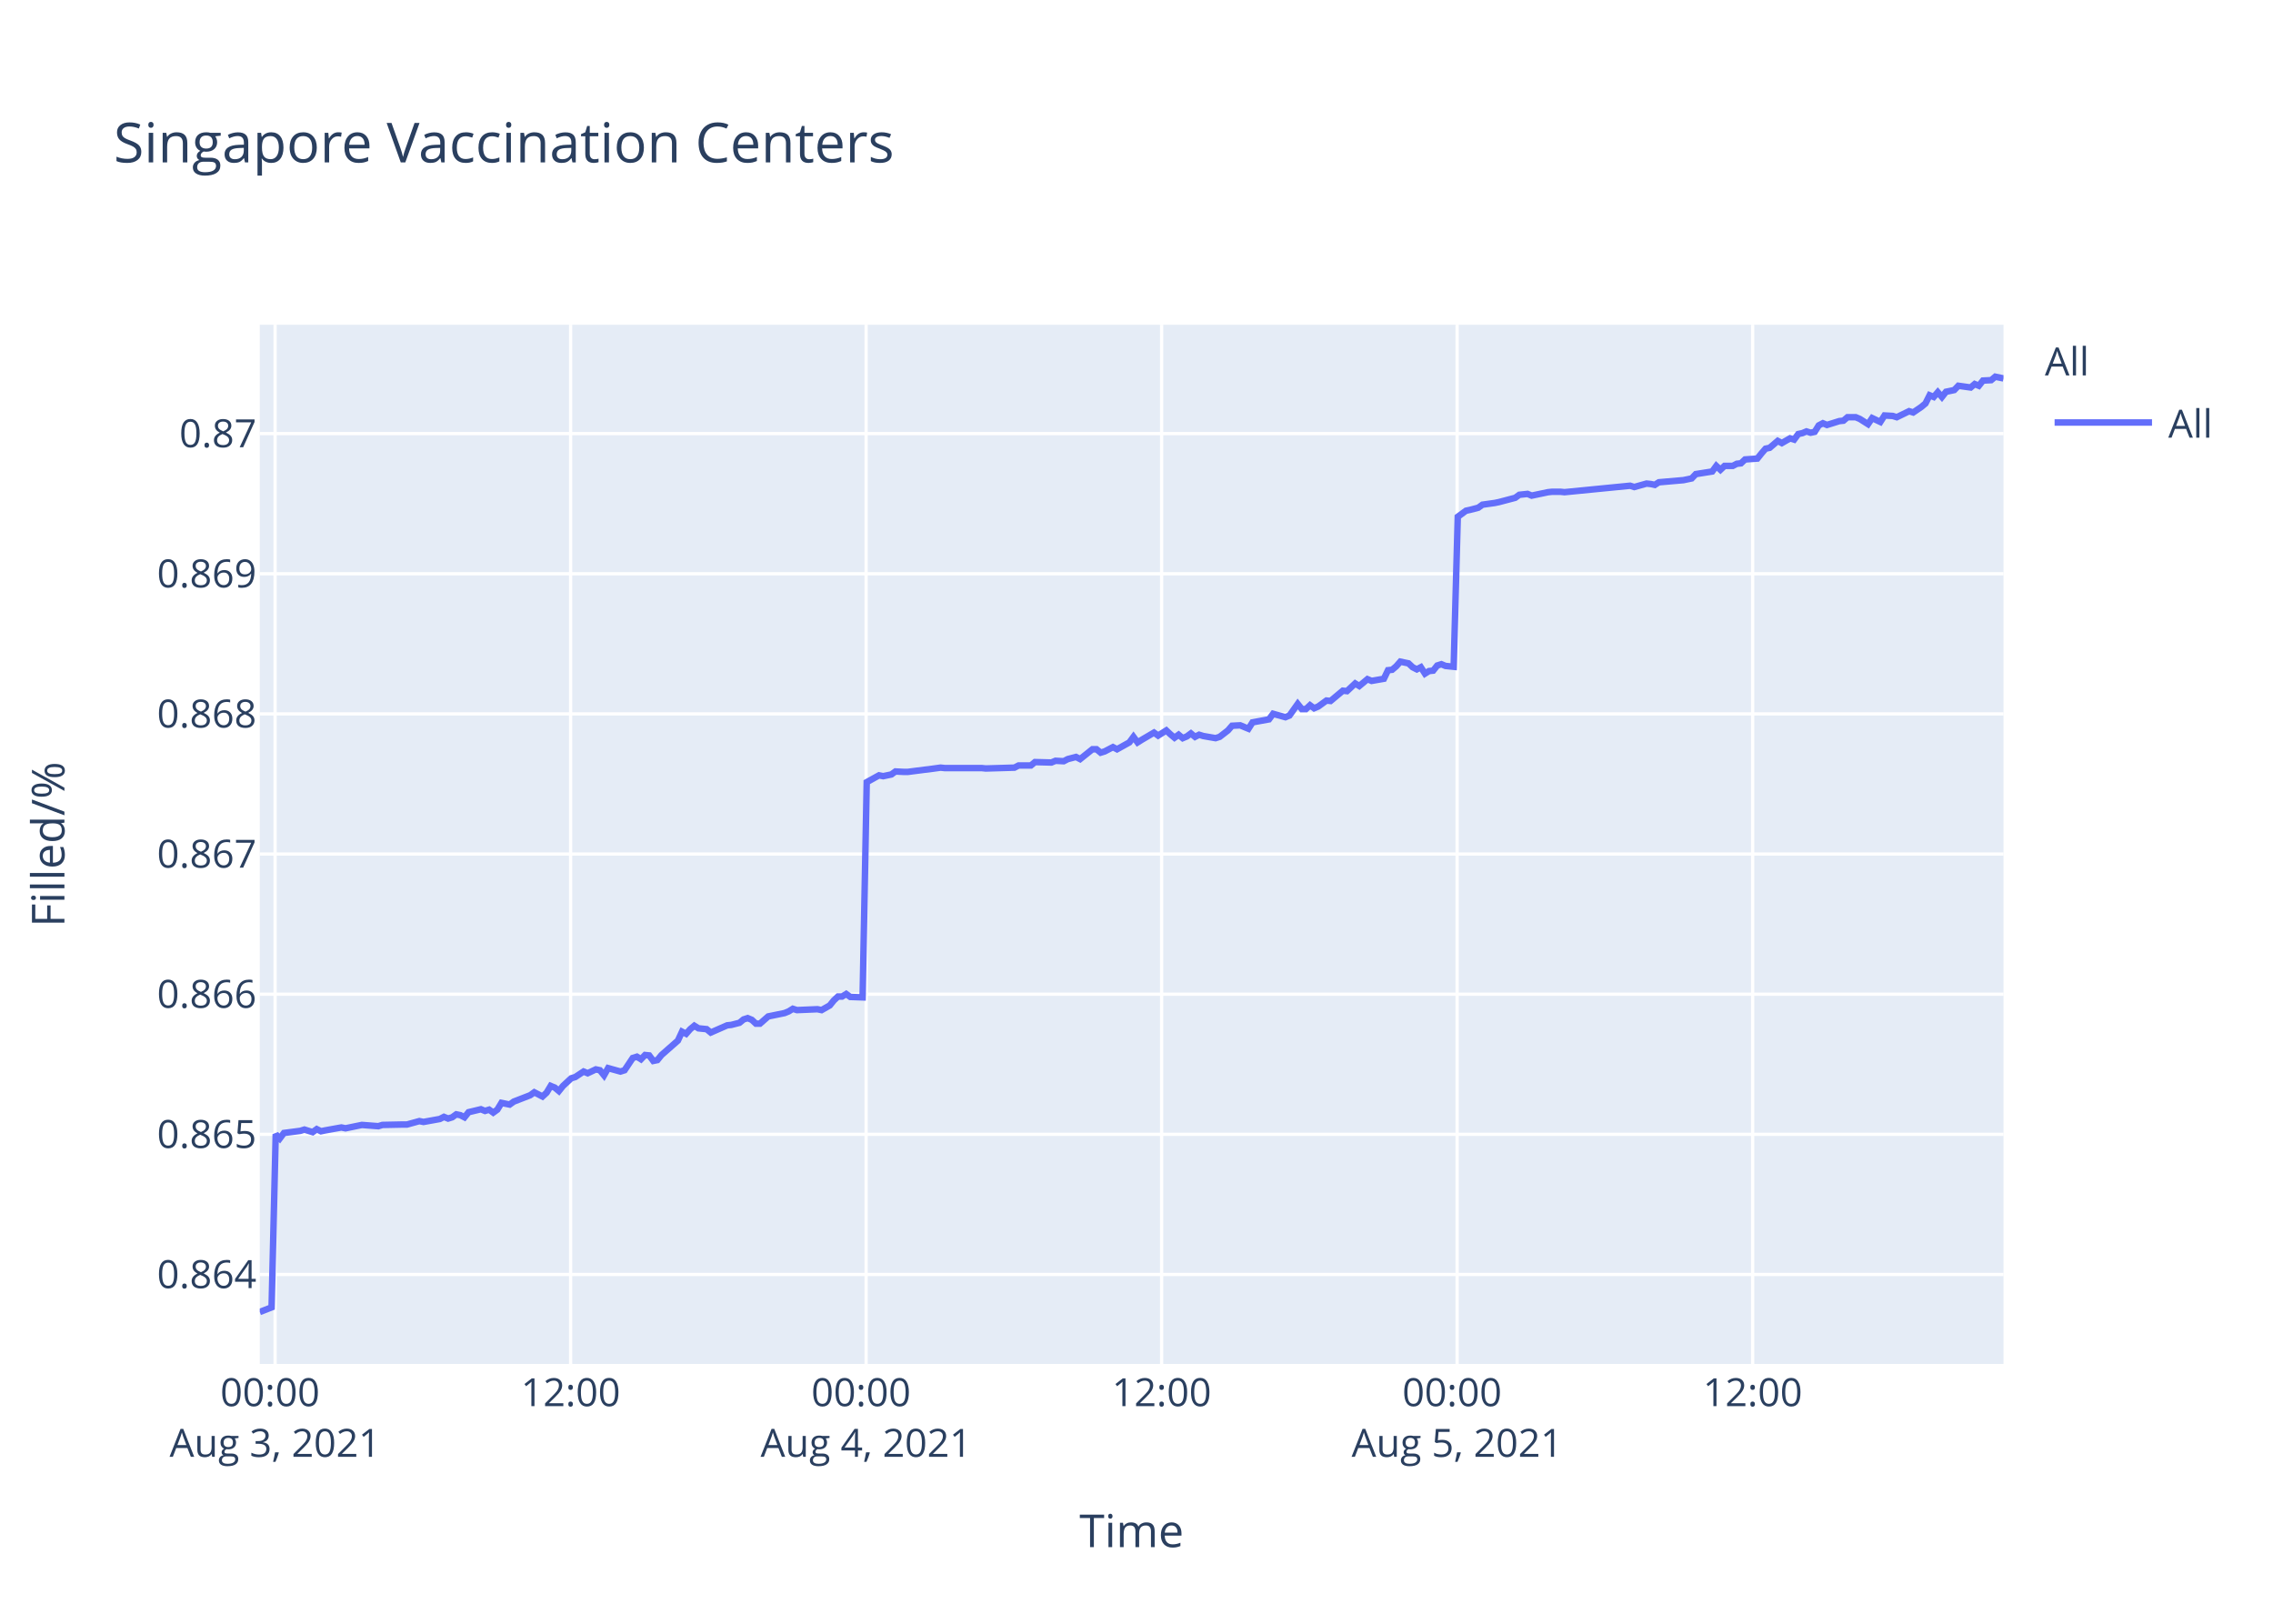
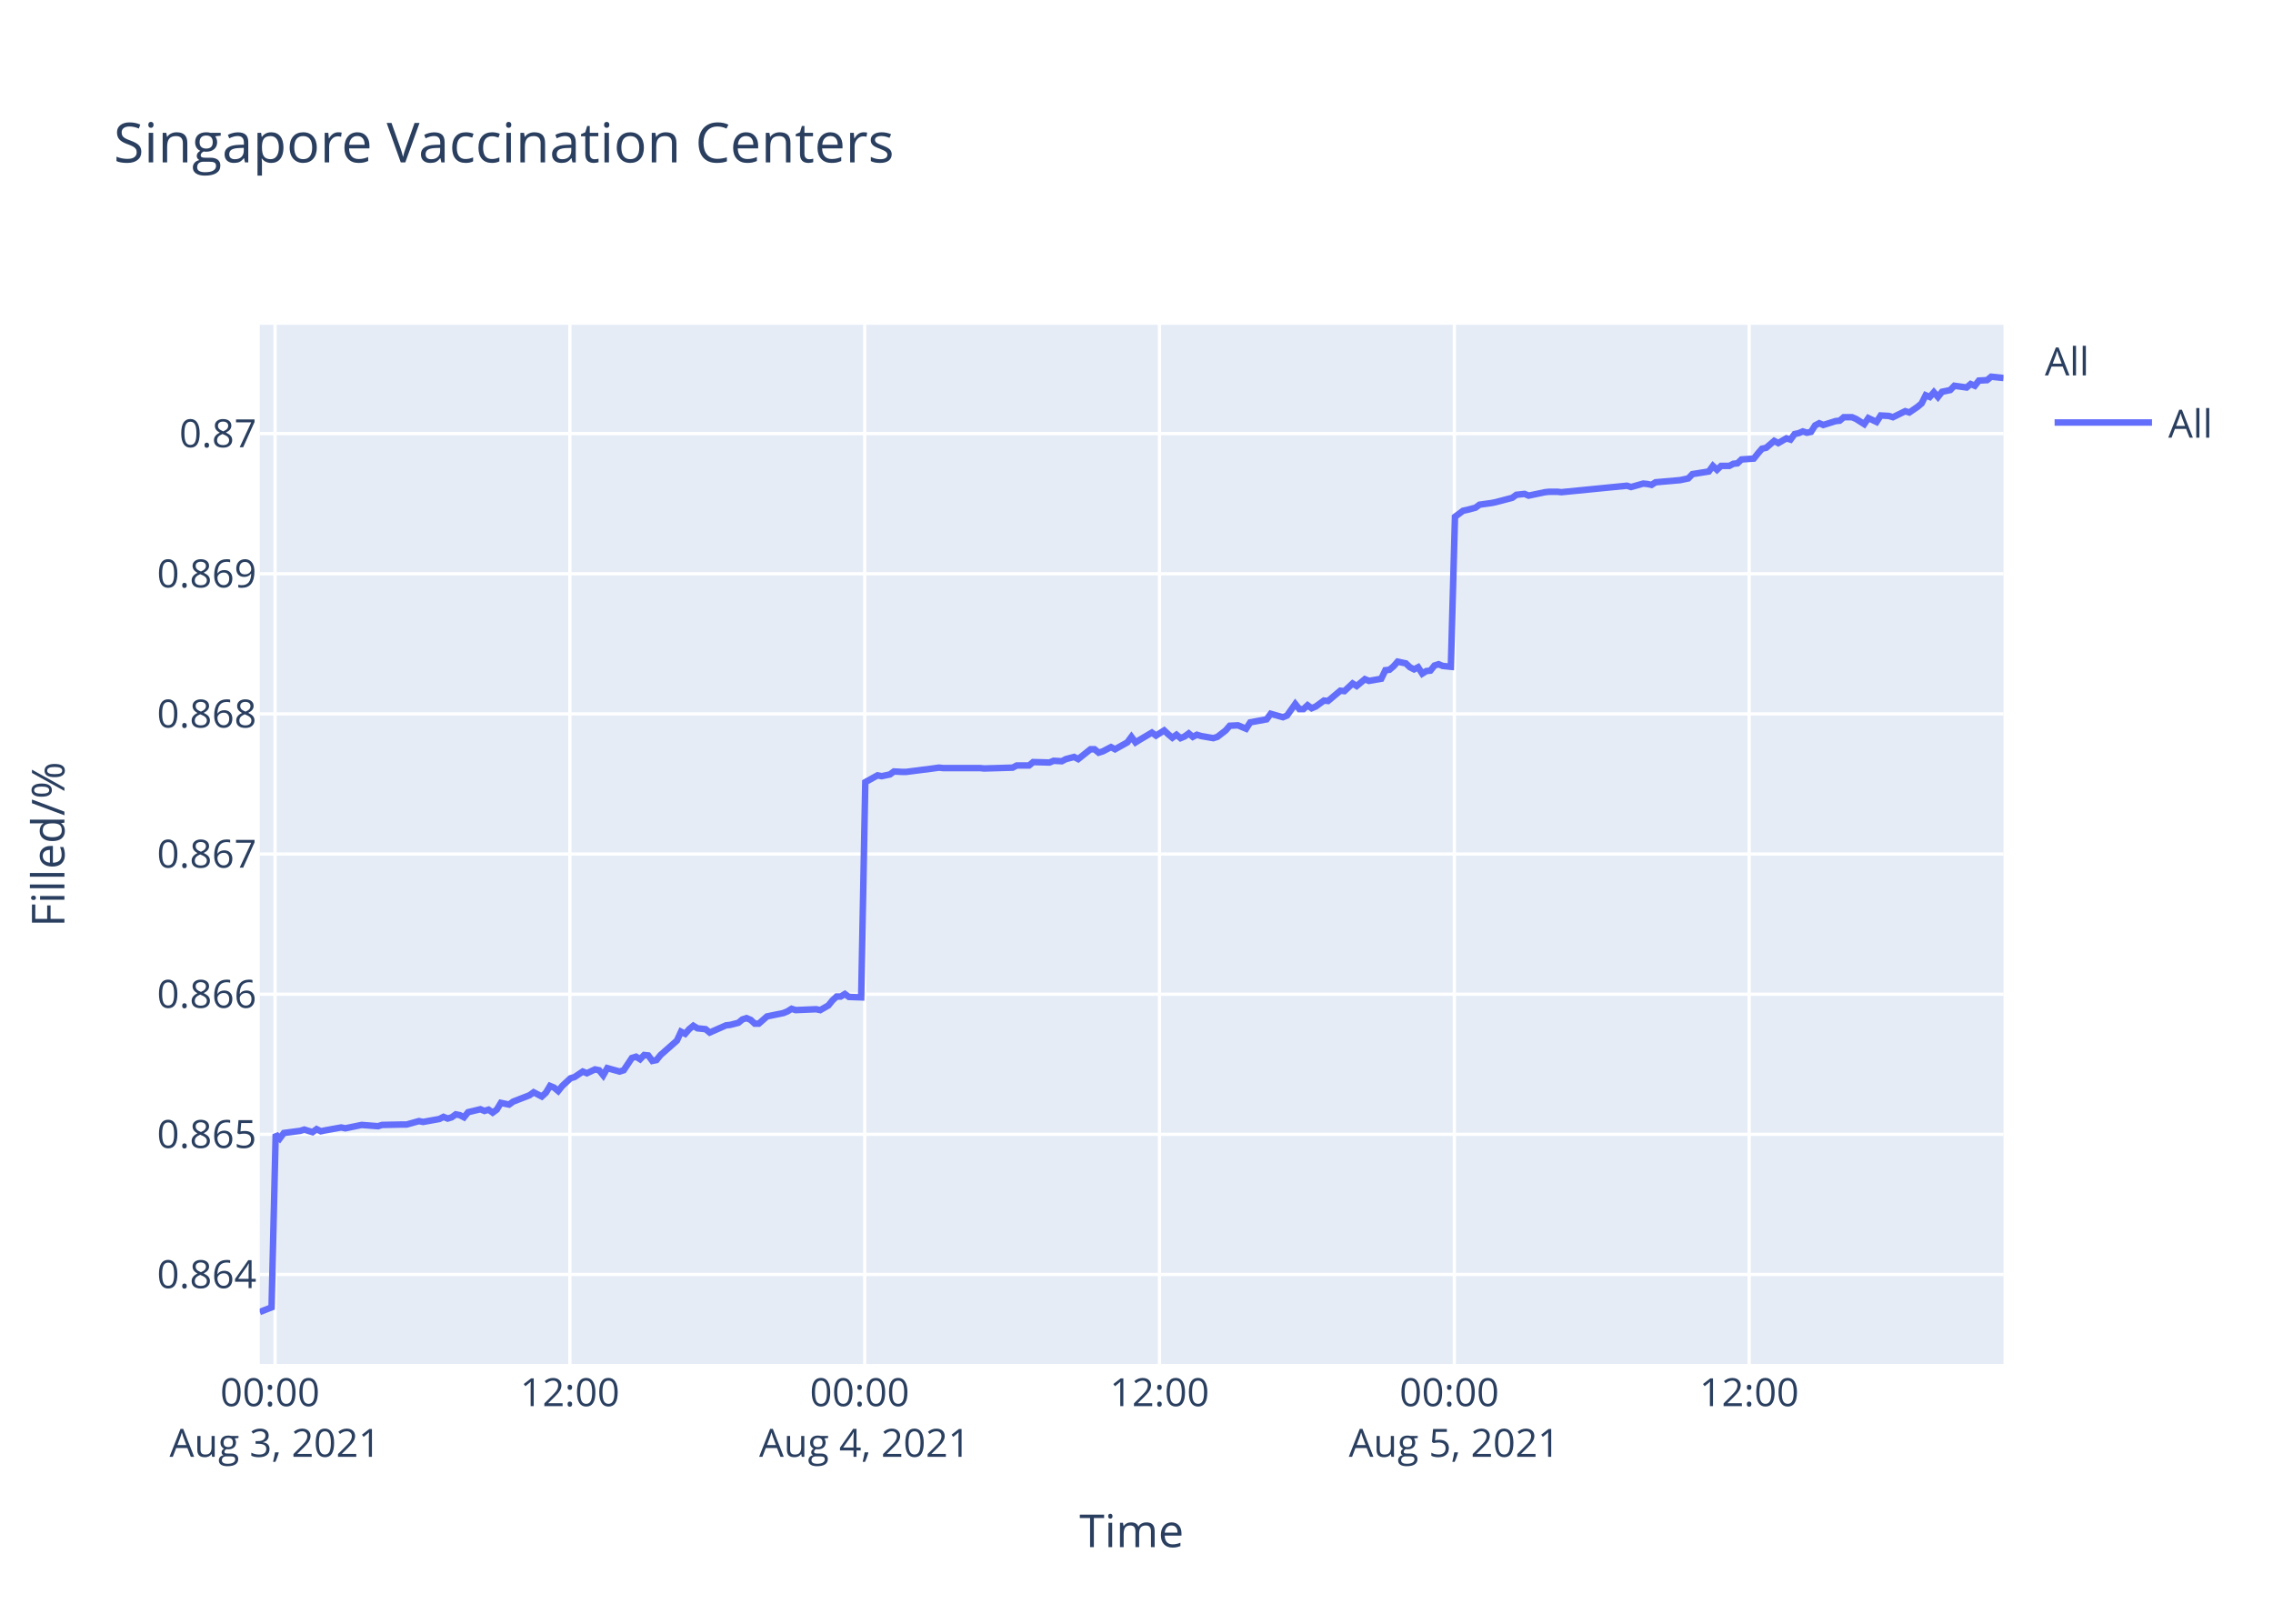
<svg xmlns="http://www.w3.org/2000/svg" class="main-svg" width="700" height="500" style="" viewBox="0 0 700 500">
  <rect x="0" y="0" width="700" height="500" style="fill: rgb(255, 255, 255); fill-opacity: 1;" />
-   <defs id="defs-b89b30">
+   <defs id="defs-0367a8">
    <g class="clips">
-       <clipPath id="clipb89b30xyplot" class="plotclip">
+       <clipPath id="clip0367a8xyplot" class="plotclip">
        <rect width="537" height="320" />
      </clipPath>
-       <clipPath class="axesclip" id="clipb89b30x">
+       <clipPath class="axesclip" id="clip0367a8x">
        <rect x="80" y="0" width="537" height="500" />
      </clipPath>
-       <clipPath class="axesclip" id="clipb89b30y">
+       <clipPath class="axesclip" id="clip0367a8y">
        <rect x="0" y="100" width="700" height="320" />
      </clipPath>
-       <clipPath class="axesclip" id="clipb89b30xy">
+       <clipPath class="axesclip" id="clip0367a8xy">
        <rect x="80" y="100" width="537" height="320" />
      </clipPath>
    </g>
    <g class="gradients" />
  </defs>
  <g class="bglayer">
    <rect class="bg" x="80" y="100" width="537" height="320" style="fill: rgb(229, 236, 246); fill-opacity: 1; stroke-width: 0;" />
  </g>
  <g class="layer-below">
    <g class="imagelayer" />
    <g class="shapelayer" />
  </g>
  <g class="cartesianlayer">
    <g class="subplot xy">
      <g class="layer-subplot">
        <g class="shapelayer" />
        <g class="imagelayer" />
      </g>
      <g class="gridlayer">
        <g class="x">
-           <path class="xgrid crisp" transform="translate(84.72,0)" d="M0,100v320" style="stroke: rgb(255, 255, 255); stroke-opacity: 1; stroke-width: 1px;" />
-           <path class="xgrid crisp" transform="translate(175.73,0)" d="M0,100v320" style="stroke: rgb(255, 255, 255); stroke-opacity: 1; stroke-width: 1px;" />
-           <path class="xgrid crisp" transform="translate(266.73,0)" d="M0,100v320" style="stroke: rgb(255, 255, 255); stroke-opacity: 1; stroke-width: 1px;" />
-           <path class="xgrid crisp" transform="translate(357.74,0)" d="M0,100v320" style="stroke: rgb(255, 255, 255); stroke-opacity: 1; stroke-width: 1px;" />
-           <path class="xgrid crisp" transform="translate(448.74,0)" d="M0,100v320" style="stroke: rgb(255, 255, 255); stroke-opacity: 1; stroke-width: 1px;" />
-           <path class="xgrid crisp" transform="translate(539.75,0)" d="M0,100v320" style="stroke: rgb(255, 255, 255); stroke-opacity: 1; stroke-width: 1px;" />
+           <path class="xgrid crisp" transform="translate(84.71,0)" d="M0,100v320" style="stroke: rgb(255, 255, 255); stroke-opacity: 1; stroke-width: 1px;" />
+           <path class="xgrid crisp" transform="translate(175.5,0)" d="M0,100v320" style="stroke: rgb(255, 255, 255); stroke-opacity: 1; stroke-width: 1px;" />
+           <path class="xgrid crisp" transform="translate(266.29,0)" d="M0,100v320" style="stroke: rgb(255, 255, 255); stroke-opacity: 1; stroke-width: 1px;" />
+           <path class="xgrid crisp" transform="translate(357.08,0)" d="M0,100v320" style="stroke: rgb(255, 255, 255); stroke-opacity: 1; stroke-width: 1px;" />
+           <path class="xgrid crisp" transform="translate(447.88,0)" d="M0,100v320" style="stroke: rgb(255, 255, 255); stroke-opacity: 1; stroke-width: 1px;" />
+           <path class="xgrid crisp" transform="translate(538.67,0)" d="M0,100v320" style="stroke: rgb(255, 255, 255); stroke-opacity: 1; stroke-width: 1px;" />
        </g>
        <g class="y">
          <path class="ygrid crisp" transform="translate(0,392.45)" d="M80,0h537" style="stroke: rgb(255, 255, 255); stroke-opacity: 1; stroke-width: 1px;" />
          <path class="ygrid crisp" transform="translate(0,349.29)" d="M80,0h537" style="stroke: rgb(255, 255, 255); stroke-opacity: 1; stroke-width: 1px;" />
          <path class="ygrid crisp" transform="translate(0,306.14)" d="M80,0h537" style="stroke: rgb(255, 255, 255); stroke-opacity: 1; stroke-width: 1px;" />
          <path class="ygrid crisp" transform="translate(0,262.98)" d="M80,0h537" style="stroke: rgb(255, 255, 255); stroke-opacity: 1; stroke-width: 1px;" />
          <path class="ygrid crisp" transform="translate(0,219.83)" d="M80,0h537" style="stroke: rgb(255, 255, 255); stroke-opacity: 1; stroke-width: 1px;" />
          <path class="ygrid crisp" transform="translate(0,176.68)" d="M80,0h537" style="stroke: rgb(255, 255, 255); stroke-opacity: 1; stroke-width: 1px;" />
          <path class="ygrid crisp" transform="translate(0,133.52)" d="M80,0h537" style="stroke: rgb(255, 255, 255); stroke-opacity: 1; stroke-width: 1px;" />
        </g>
      </g>
      <g class="zerolinelayer" />
      <path class="xlines-below" />
      <path class="ylines-below" />
      <g class="overlines-below" />
      <g class="xaxislayer-below" />
      <g class="yaxislayer-below" />
      <g class="overaxes-below" />
-       <g class="plot" transform="translate(80,100)" clip-path="url('#clipb89b30xyplot')">
+       <g class="plot" transform="translate(80,100)" clip-path="url('#clip0367a8xyplot')">
        <g class="scatterlayer mlayer">
-           <g class="trace scatter traced687cf" style="stroke-miterlimit: 2; opacity: 1;">
+           <g class="trace scatter trace8e255a" style="stroke-miterlimit: 2; opacity: 1;">
            <g class="fills" />
            <g class="errorbars" />
            <g class="lines">
-               <path class="js-line" d="M0,304L3.64,302.58L4.91,249.27L6.17,250.57L7.44,248.88L12.49,248.22L13.75,247.83L16.29,248.62L17.55,247.7L18.85,248.35L20.08,248.09L25.13,247.18L26.4,247.44L30.19,246.66L31.45,246.4L36.51,246.79L37.77,246.4L44.09,246.27L45.35,246.27L49.15,245.22L50.42,245.48L55.46,244.57L56.72,243.92L58,244.44L59.26,244.05L60.52,243.14L61.78,243.4L63.05,244.05L64.31,242.48L68.1,241.57L69.36,242.09L70.63,241.7L71.9,242.61L73.16,241.7L74.43,239.61L76.95,240.13L78.21,239.22L83.27,237.26L84.54,236.35L87.06,237.65L88.33,236.48L89.59,234.39L90.85,234.91L92.12,235.96L93.38,234.39L95.91,232.04L97.17,231.65L99.71,229.96L100.97,230.48L103.49,229.3L104.76,229.56L106.02,231.13L107.28,228.91L111.08,229.96L112.34,229.56L114.87,225.78L116.14,225.39L117.4,226.17L118.66,224.87L119.93,225L121.19,226.69L122.45,226.43L123.72,224.87L128.77,220.43L130.04,217.69L131.3,218.34L132.56,216.91L133.83,215.86L135.09,216.65L137.62,216.91L138.88,217.95L143.95,215.73L145.2,215.6L147.73,214.95L149,213.91L150.26,213.51L151.53,214.04L152.79,215.21L154.05,215.21L156.58,212.99L157.84,212.73L161.64,211.95L162.9,211.43L164.17,210.64L165.43,211.04L171.75,210.77L173.02,211.04L175.54,209.6L176.81,208.03L178.07,206.86L179.33,206.86L180.6,206.08L181.86,206.99L185.65,207.12L186.92,140.85L190.71,138.75L191.98,139.01L194.5,138.48L195.77,137.56L198.29,137.69L199.56,137.69L204.61,137.04L205.87,136.9L209.66,136.38L210.93,136.51L222.3,136.51L223.57,136.64L232.41,136.38L233.68,135.72L237.47,135.72L238.73,134.67L243.79,134.8L245.06,134.27L247.58,134.4L248.84,133.75L251.38,133.09L252.64,133.75L256.43,130.72L257.69,130.72L258.96,131.77L260.22,131.38L262.75,130.06L264.01,130.72L267.8,128.61L269.07,126.9L270.33,128.61L271.59,127.82L275.39,125.59L276.66,126.51L279.18,124.93L280.44,126.11L281.71,127.17L282.97,126.25L284.24,127.3L285.5,126.77L286.76,125.85L288.03,126.9L289.29,126.25L290.55,126.64L294.35,127.3L295.61,126.9L298.16,124.93L299.42,123.48L301.95,123.35L303.21,123.88L304.48,124.4L305.74,122.43L310.8,121.51L312.07,119.8L315.86,120.85L317.12,120.32L319.65,116.77L320.91,118.35L322.18,118.35L323.44,117.17L324.7,118.09L325.96,117.56L328.5,115.72L329.76,115.85L333.55,112.69L334.82,112.82L337.35,110.46L338.61,111.24L341.13,109.14L342.4,109.67L346.19,109.01L347.45,106.38L348.72,106.24L349.97,105.19L351.25,103.74L352.51,104.01L353.77,104.27L355.04,105.46L356.31,106.11L357.57,105.46L358.84,107.43L360.09,106.64L361.36,106.51L362.62,104.93L363.89,104.53L365.15,105.06L367.68,105.32L368.94,59.13L371.47,57.27L372.73,57L375.26,56.34L376.53,55.41L380.31,54.88L381.58,54.62L386.63,53.29L387.9,52.36L390.43,52.09L391.69,52.62L396.75,51.56L398.01,51.43L400.54,51.43L401.8,51.56L422.02,49.57L423.29,49.97L427.08,48.91L428.34,49.04L429.61,49.31L430.86,48.51L438.45,47.85L440.98,47.32L442.24,45.99L444.77,45.59L447.3,45.19L448.56,43.47L449.83,44.66L451.09,43.47L453.62,43.47L454.88,42.81L456.15,42.67L457.41,41.48L461.2,41.21L462.47,39.62L463.73,38.16L464.99,37.9L467.48,35.77L468.74,36.44L471.27,34.98L472.53,35.37L473.8,33.65L475.06,33.38L476.33,32.85L477.59,33.25L478.86,32.99L480.11,30.99L481.38,30.33L482.64,30.86L485.17,30.07L486.44,29.67L487.71,29.54L488.97,28.47L491.49,28.47L492.75,29L495.28,30.6L496.56,28.74L499.08,29.93L500.36,27.94L502.88,28.08L504.14,28.47L507.93,26.62L509.2,27.01L511.72,25.29L512.98,24.23L514.25,21.71L515.52,22.24L516.77,20.78L518.04,22.24L519.3,20.64L520.57,20.38L521.83,20.11L523.1,18.79L526.89,19.32L528.14,18.26L529.41,18.79L530.68,17.19L533.2,17.06L534.47,16L537,16.53" style="vector-effect: non-scaling-stroke; fill: none; stroke: rgb(99, 110, 250); stroke-opacity: 1; stroke-width: 2px; opacity: 1;" />
+               <path class="js-line" d="M0,304L3.63,302.58L4.9,249.27L6.16,250.57L7.42,248.88L12.46,248.22L13.72,247.83L16.25,248.62L17.51,247.7L18.8,248.35L20.03,248.09L25.07,247.18L26.34,247.44L30.12,246.66L31.38,246.4L36.42,246.79L37.68,246.4L43.99,246.27L45.24,246.27L49.03,245.22L50.3,245.48L55.33,244.57L56.59,243.92L57.86,244.44L59.12,244.05L60.37,243.14L61.64,243.4L62.9,244.05L64.16,242.48L67.94,241.57L69.2,242.09L70.46,241.7L71.73,242.61L72.98,241.7L74.25,239.61L76.77,240.13L78.03,239.22L83.08,237.26L84.34,236.35L86.85,237.65L88.12,236.48L89.38,234.39L90.64,234.91L91.9,235.96L93.16,234.39L95.68,232.04L96.95,231.65L99.47,229.96L100.73,230.48L103.25,229.3L104.51,229.56L105.77,231.13L107.03,228.91L110.82,229.96L112.08,229.56L114.6,225.78L115.86,225.39L117.12,226.17L118.38,224.87L119.64,225L120.9,226.69L122.17,226.43L123.43,224.87L128.47,220.43L129.73,217.69L131,218.34L132.25,216.91L133.52,215.86L134.78,216.65L137.3,216.91L138.56,217.95L143.61,215.73L144.86,215.6L147.39,214.95L148.65,213.91L149.91,213.51L151.17,214.04L152.43,215.21L153.69,215.21L156.21,212.99L157.47,212.73L161.26,211.95L162.52,211.43L163.78,210.64L165.04,211.04L171.35,210.77L172.61,211.04L175.12,209.6L176.39,208.03L177.65,206.86L178.91,206.86L180.18,206.08L181.43,206.99L185.21,207.12L186.48,140.85L190.26,138.75L191.52,139.01L194.05,138.48L195.31,137.56L197.83,137.69L199.09,137.69L204.13,137.04L205.39,136.9L209.17,136.38L210.44,136.51L221.78,136.51L223.05,136.64L231.87,136.38L233.13,135.72L236.91,135.72L238.17,134.67L243.21,134.8L244.48,134.27L247,134.4L248.26,133.75L250.79,133.09L252.04,133.75L255.83,130.72L257.08,130.72L258.35,131.77L259.61,131.38L262.13,130.06L263.39,130.72L267.17,128.61L268.44,126.9L269.7,128.61L270.96,127.82L274.74,125.59L276.01,126.51L278.52,124.93L279.78,126.11L281.05,127.17L282.31,126.25L283.57,127.3L284.83,126.77L286.09,125.85L287.35,126.9L288.61,126.25L289.87,126.64L293.65,127.3L294.92,126.9L297.46,124.93L298.72,123.48L301.24,123.35L302.5,123.88L303.76,124.4L305.03,122.43L310.07,121.51L311.33,119.8L315.12,120.85L316.37,120.32L318.89,116.77L320.16,118.35L321.42,118.35L322.68,117.17L323.94,118.09L325.2,117.56L327.73,115.72L328.99,115.85L332.77,112.69L334.03,112.82L336.55,110.46L337.81,111.24L340.33,109.14L341.6,109.67L345.38,109.01L346.64,106.38L347.9,106.24L349.15,105.19L350.42,103.74L351.68,104.01L352.94,104.27L354.2,105.46L355.47,106.11L356.73,105.46L358,107.43L359.25,106.64L360.51,106.51L361.77,104.93L363.03,104.53L364.29,105.06L366.81,105.32L368.08,59.13L370.59,57.27L371.86,57L374.38,56.34L375.64,55.41L379.42,54.88L380.68,54.62L385.73,53.29L386.99,52.36L389.51,52.09L390.77,52.62L395.82,51.56L397.07,51.43L399.6,51.43L400.86,51.56L421.03,49.57L422.3,49.97L426.08,48.91L427.33,49.04L428.6,49.31L429.85,48.51L437.42,47.85L439.94,47.32L441.2,45.99L443.72,45.59L446.24,45.19L447.51,43.47L448.77,44.66L450.03,43.47L452.56,43.47L453.81,42.81L455.08,42.67L456.33,41.48L460.12,41.21L461.38,39.62L462.64,38.16L463.9,37.9L466.39,35.77L467.64,36.44L470.16,34.98L471.42,35.37L472.68,33.65L473.94,33.38L475.21,32.85L476.47,33.25L477.73,32.99L478.99,30.99L480.25,30.33L481.51,30.86L484.03,30.07L485.3,29.67L486.56,29.54L487.82,28.47L490.34,28.47L491.6,29L494.12,30.6L495.39,28.74L497.91,29.93L499.19,27.94L501.7,28.08L502.96,28.47L506.74,26.62L508,27.01L510.52,25.29L511.78,24.23L513.04,21.71L514.31,22.24L515.56,20.78L516.82,22.24L518.08,20.64L519.35,20.38L520.61,20.11L521.87,18.79L525.65,19.32L526.9,18.26L528.17,18.79L529.43,17.19L531.95,17.06L533.22,16L537,16.4" style="vector-effect: non-scaling-stroke; fill: none; stroke: rgb(99, 110, 250); stroke-opacity: 1; stroke-width: 2px; opacity: 1;" />
            </g>
            <g class="points" />
            <g class="text" />
          </g>
        </g>
      </g>
      <g class="overplot" />
      <path class="xlines-above crisp" d="M0,0" style="fill: none;" />
      <path class="ylines-above crisp" d="M0,0" style="fill: none;" />
      <g class="overlines-above" />
      <g class="xaxislayer-above">
        <g class="xtick">
-           <text text-anchor="middle" x="0" y="433" transform="translate(84.72,0)" style="font-family: 'Open Sans', verdana, arial, sans-serif; font-size: 12px; fill: rgb(42, 63, 95); fill-opacity: 1; white-space: pre;">
+           <text text-anchor="middle" x="0" y="433" transform="translate(84.71,0)" style="font-family: 'Open Sans', verdana, arial, sans-serif; font-size: 12px; fill: rgb(42, 63, 95); fill-opacity: 1; white-space: pre;">
            <tspan class="line" dy="0em" x="0" y="433">00:00</tspan>
            <tspan class="line" dy="1.3em" x="0" y="433">Aug 3, 2021</tspan>
          </text>
        </g>
        <g class="xtick">
-           <text text-anchor="middle" x="0" y="433" transform="translate(175.73,0)" style="font-family: 'Open Sans', verdana, arial, sans-serif; font-size: 12px; fill: rgb(42, 63, 95); fill-opacity: 1; white-space: pre;">12:00</text>
+           <text text-anchor="middle" x="0" y="433" transform="translate(175.5,0)" style="font-family: 'Open Sans', verdana, arial, sans-serif; font-size: 12px; fill: rgb(42, 63, 95); fill-opacity: 1; white-space: pre;">12:00</text>
        </g>
        <g class="xtick">
-           <text text-anchor="middle" x="0" y="433" transform="translate(266.73,0)" style="font-family: 'Open Sans', verdana, arial, sans-serif; font-size: 12px; fill: rgb(42, 63, 95); fill-opacity: 1; white-space: pre;">
+           <text text-anchor="middle" x="0" y="433" transform="translate(266.29,0)" style="font-family: 'Open Sans', verdana, arial, sans-serif; font-size: 12px; fill: rgb(42, 63, 95); fill-opacity: 1; white-space: pre;">
            <tspan class="line" dy="0em" x="0" y="433">00:00</tspan>
            <tspan class="line" dy="1.3em" x="0" y="433">Aug 4, 2021</tspan>
          </text>
        </g>
        <g class="xtick">
-           <text text-anchor="middle" x="0" y="433" transform="translate(357.74,0)" style="font-family: 'Open Sans', verdana, arial, sans-serif; font-size: 12px; fill: rgb(42, 63, 95); fill-opacity: 1; white-space: pre;">12:00</text>
+           <text text-anchor="middle" x="0" y="433" transform="translate(357.08,0)" style="font-family: 'Open Sans', verdana, arial, sans-serif; font-size: 12px; fill: rgb(42, 63, 95); fill-opacity: 1; white-space: pre;">12:00</text>
        </g>
        <g class="xtick">
-           <text text-anchor="middle" x="0" y="433" transform="translate(448.74,0)" style="font-family: 'Open Sans', verdana, arial, sans-serif; font-size: 12px; fill: rgb(42, 63, 95); fill-opacity: 1; white-space: pre;">
+           <text text-anchor="middle" x="0" y="433" transform="translate(447.88,0)" style="font-family: 'Open Sans', verdana, arial, sans-serif; font-size: 12px; fill: rgb(42, 63, 95); fill-opacity: 1; white-space: pre;">
            <tspan class="line" dy="0em" x="0" y="433">00:00</tspan>
            <tspan class="line" dy="1.3em" x="0" y="433">Aug 5, 2021</tspan>
          </text>
        </g>
        <g class="xtick">
-           <text text-anchor="middle" x="0" y="433" transform="translate(539.75,0)" style="font-family: 'Open Sans', verdana, arial, sans-serif; font-size: 12px; fill: rgb(42, 63, 95); fill-opacity: 1; white-space: pre;">12:00</text>
+           <text text-anchor="middle" x="0" y="433" transform="translate(538.67,0)" style="font-family: 'Open Sans', verdana, arial, sans-serif; font-size: 12px; fill: rgb(42, 63, 95); fill-opacity: 1; white-space: pre;">12:00</text>
        </g>
      </g>
      <g class="yaxislayer-above">
        <g class="ytick">
          <text text-anchor="end" x="79" y="4.2" transform="translate(0,392.45)" style="font-family: 'Open Sans', verdana, arial, sans-serif; font-size: 12px; fill: rgb(42, 63, 95); fill-opacity: 1; white-space: pre;">0.864</text>
        </g>
        <g class="ytick">
          <text text-anchor="end" x="79" y="4.2" transform="translate(0,349.29)" style="font-family: 'Open Sans', verdana, arial, sans-serif; font-size: 12px; fill: rgb(42, 63, 95); fill-opacity: 1; white-space: pre;">0.865</text>
        </g>
        <g class="ytick">
          <text text-anchor="end" x="79" y="4.2" transform="translate(0,306.14)" style="font-family: 'Open Sans', verdana, arial, sans-serif; font-size: 12px; fill: rgb(42, 63, 95); fill-opacity: 1; white-space: pre;">0.866</text>
        </g>
        <g class="ytick">
          <text text-anchor="end" x="79" y="4.2" transform="translate(0,262.98)" style="font-family: 'Open Sans', verdana, arial, sans-serif; font-size: 12px; fill: rgb(42, 63, 95); fill-opacity: 1; white-space: pre;">0.867</text>
        </g>
        <g class="ytick">
          <text text-anchor="end" x="79" y="4.2" transform="translate(0,219.83)" style="font-family: 'Open Sans', verdana, arial, sans-serif; font-size: 12px; fill: rgb(42, 63, 95); fill-opacity: 1; white-space: pre;">0.868</text>
        </g>
        <g class="ytick">
          <text text-anchor="end" x="79" y="4.2" transform="translate(0,176.68)" style="font-family: 'Open Sans', verdana, arial, sans-serif; font-size: 12px; fill: rgb(42, 63, 95); fill-opacity: 1; white-space: pre;">0.869</text>
        </g>
        <g class="ytick">
          <text text-anchor="end" x="79" y="4.2" transform="translate(0,133.52)" style="font-family: 'Open Sans', verdana, arial, sans-serif; font-size: 12px; fill: rgb(42, 63, 95); fill-opacity: 1; white-space: pre;">0.87</text>
        </g>
      </g>
      <g class="overaxes-above" />
    </g>
  </g>
  <g class="polarlayer" />
  <g class="ternarylayer" />
  <g class="geolayer" />
  <g class="funnelarealayer" />
  <g class="pielayer" />
  <g class="treemaplayer" />
  <g class="sunburstlayer" />
  <g class="glimages" />
-   <defs id="topdefs-b89b30">
+   <defs id="topdefs-0367a8">
    <g class="clips" />
-     <clipPath id="legendb89b30">
+     <clipPath id="legend0367a8">
      <rect width="60" height="45" x="0" y="0" />
    </clipPath>
  </defs>
  <g class="layer-above">
    <g class="imagelayer" />
    <g class="shapelayer" />
  </g>
  <g class="infolayer">
    <g class="legend" pointer-events="all" transform="translate(627.74,100)">
      <rect class="bg" shape-rendering="crispEdges" width="60" height="45" x="0" y="0" style="stroke: rgb(68, 68, 68); stroke-opacity: 1; fill: rgb(255, 255, 255); fill-opacity: 1; stroke-width: 0px;" />
-       <g class="scrollbox" transform="" clip-path="url('#legendb89b30')">
+       <g class="scrollbox" transform="" clip-path="url('#legend0367a8')">
        <text class="legendtitletext" text-anchor="start" x="2" y="15.6" style="font-family: 'Open Sans', verdana, arial, sans-serif; font-size: 12px; fill: rgb(42, 63, 95); fill-opacity: 1; white-space: pre;">All</text>
        <g class="groups" transform="">
          <g class="traces" transform="translate(0,30.1)" style="opacity: 1;">
            <text class="legendtext" text-anchor="start" x="40" y="4.68" style="font-family: 'Open Sans', verdana, arial, sans-serif; font-size: 12px; fill: rgb(42, 63, 95); fill-opacity: 1; white-space: pre;">All</text>
            <g class="layers" style="opacity: 1;">
              <g class="legendfill" />
              <g class="legendlines">
                <path class="js-line" d="M5,0h30" style="fill: none; stroke: rgb(99, 110, 250); stroke-opacity: 1; stroke-width: 2px;" />
              </g>
              <g class="legendsymbols">
                <g class="legendpoints" />
              </g>
            </g>
            <rect class="legendtoggle" x="0" y="-9.5" width="54.891" height="19" style="fill: rgb(0, 0, 0); fill-opacity: 0;" />
          </g>
        </g>
      </g>
      <rect class="scrollbar" rx="20" ry="3" width="0" height="0" x="0" y="0" style="fill: rgb(128, 139, 164); fill-opacity: 1;" />
    </g>
    <g class="g-gtitle">
      <text class="gtitle" x="35" y="50" text-anchor="start" dy="0em" style="font-family: 'Open Sans', verdana, arial, sans-serif; font-size: 17px; fill: rgb(42, 63, 95); opacity: 1; font-weight: normal; white-space: pre;">Singapore Vaccination Centers</text>
    </g>
    <g class="g-xtitle">
      <text class="xtitle" x="348.5" y="476.409" text-anchor="middle" style="font-family: 'Open Sans', verdana, arial, sans-serif; font-size: 14px; fill: rgb(42, 63, 95); opacity: 1; font-weight: normal; white-space: pre;">Time</text>
    </g>
    <g class="g-ytitle">
      <text class="ytitle" transform="rotate(-90,19.84063,260)" x="19.841" y="260" text-anchor="middle" style="font-family: 'Open Sans', verdana, arial, sans-serif; font-size: 14px; fill: rgb(42, 63, 95); opacity: 1; font-weight: normal; white-space: pre;">Filled/%</text>
    </g>
  </g>
</svg>
